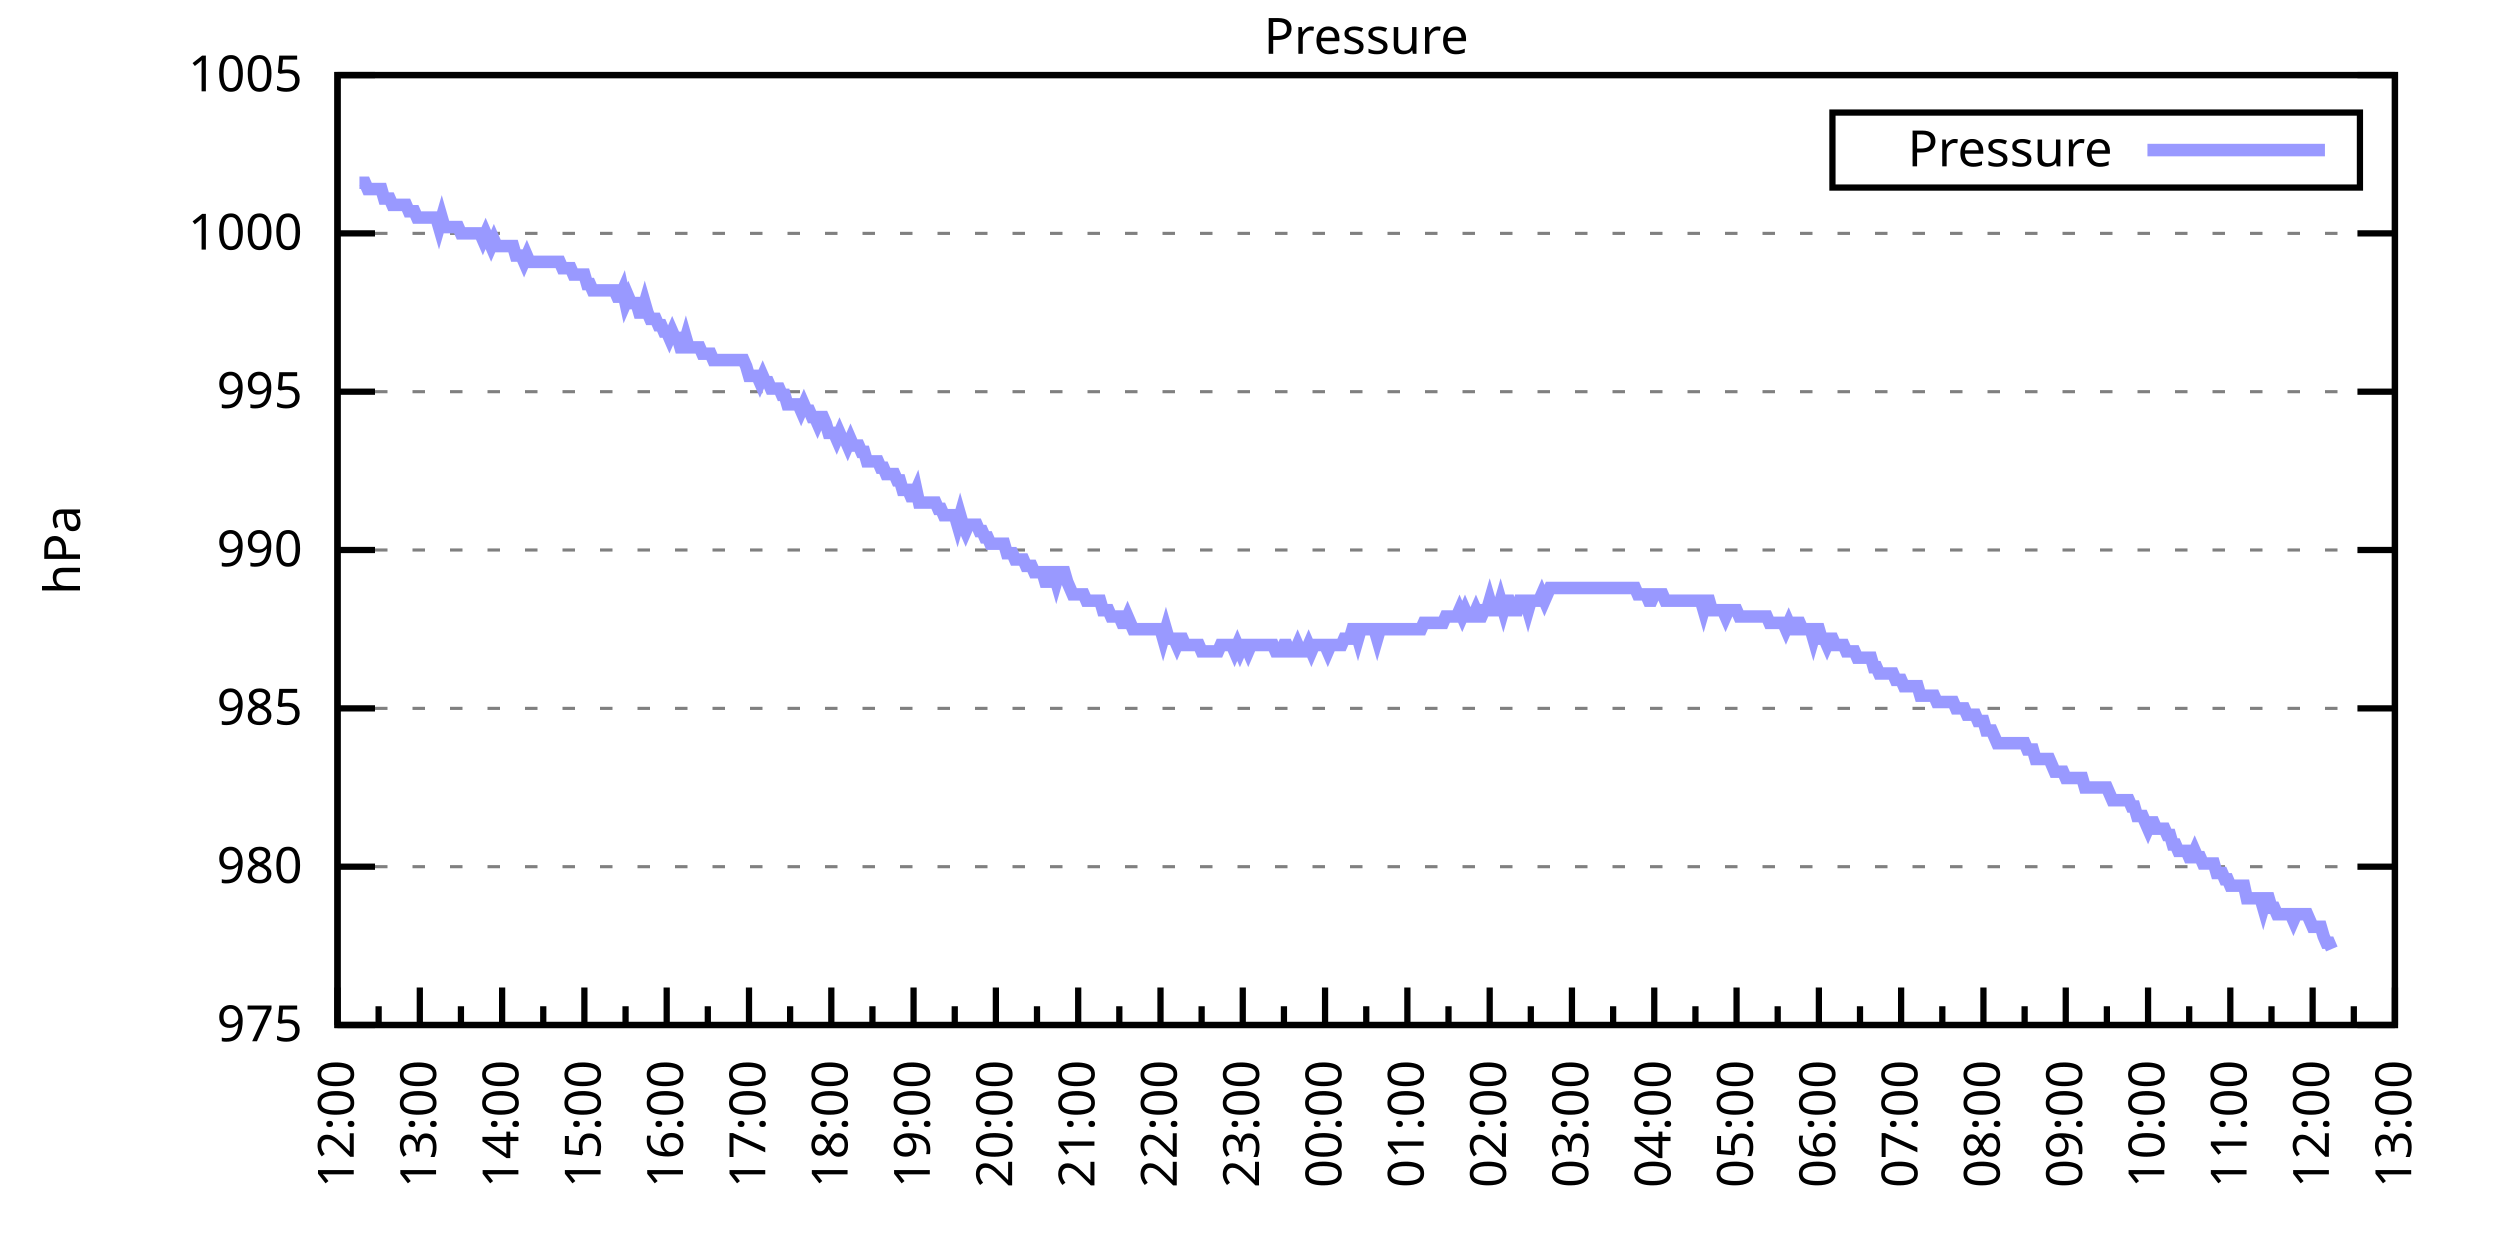
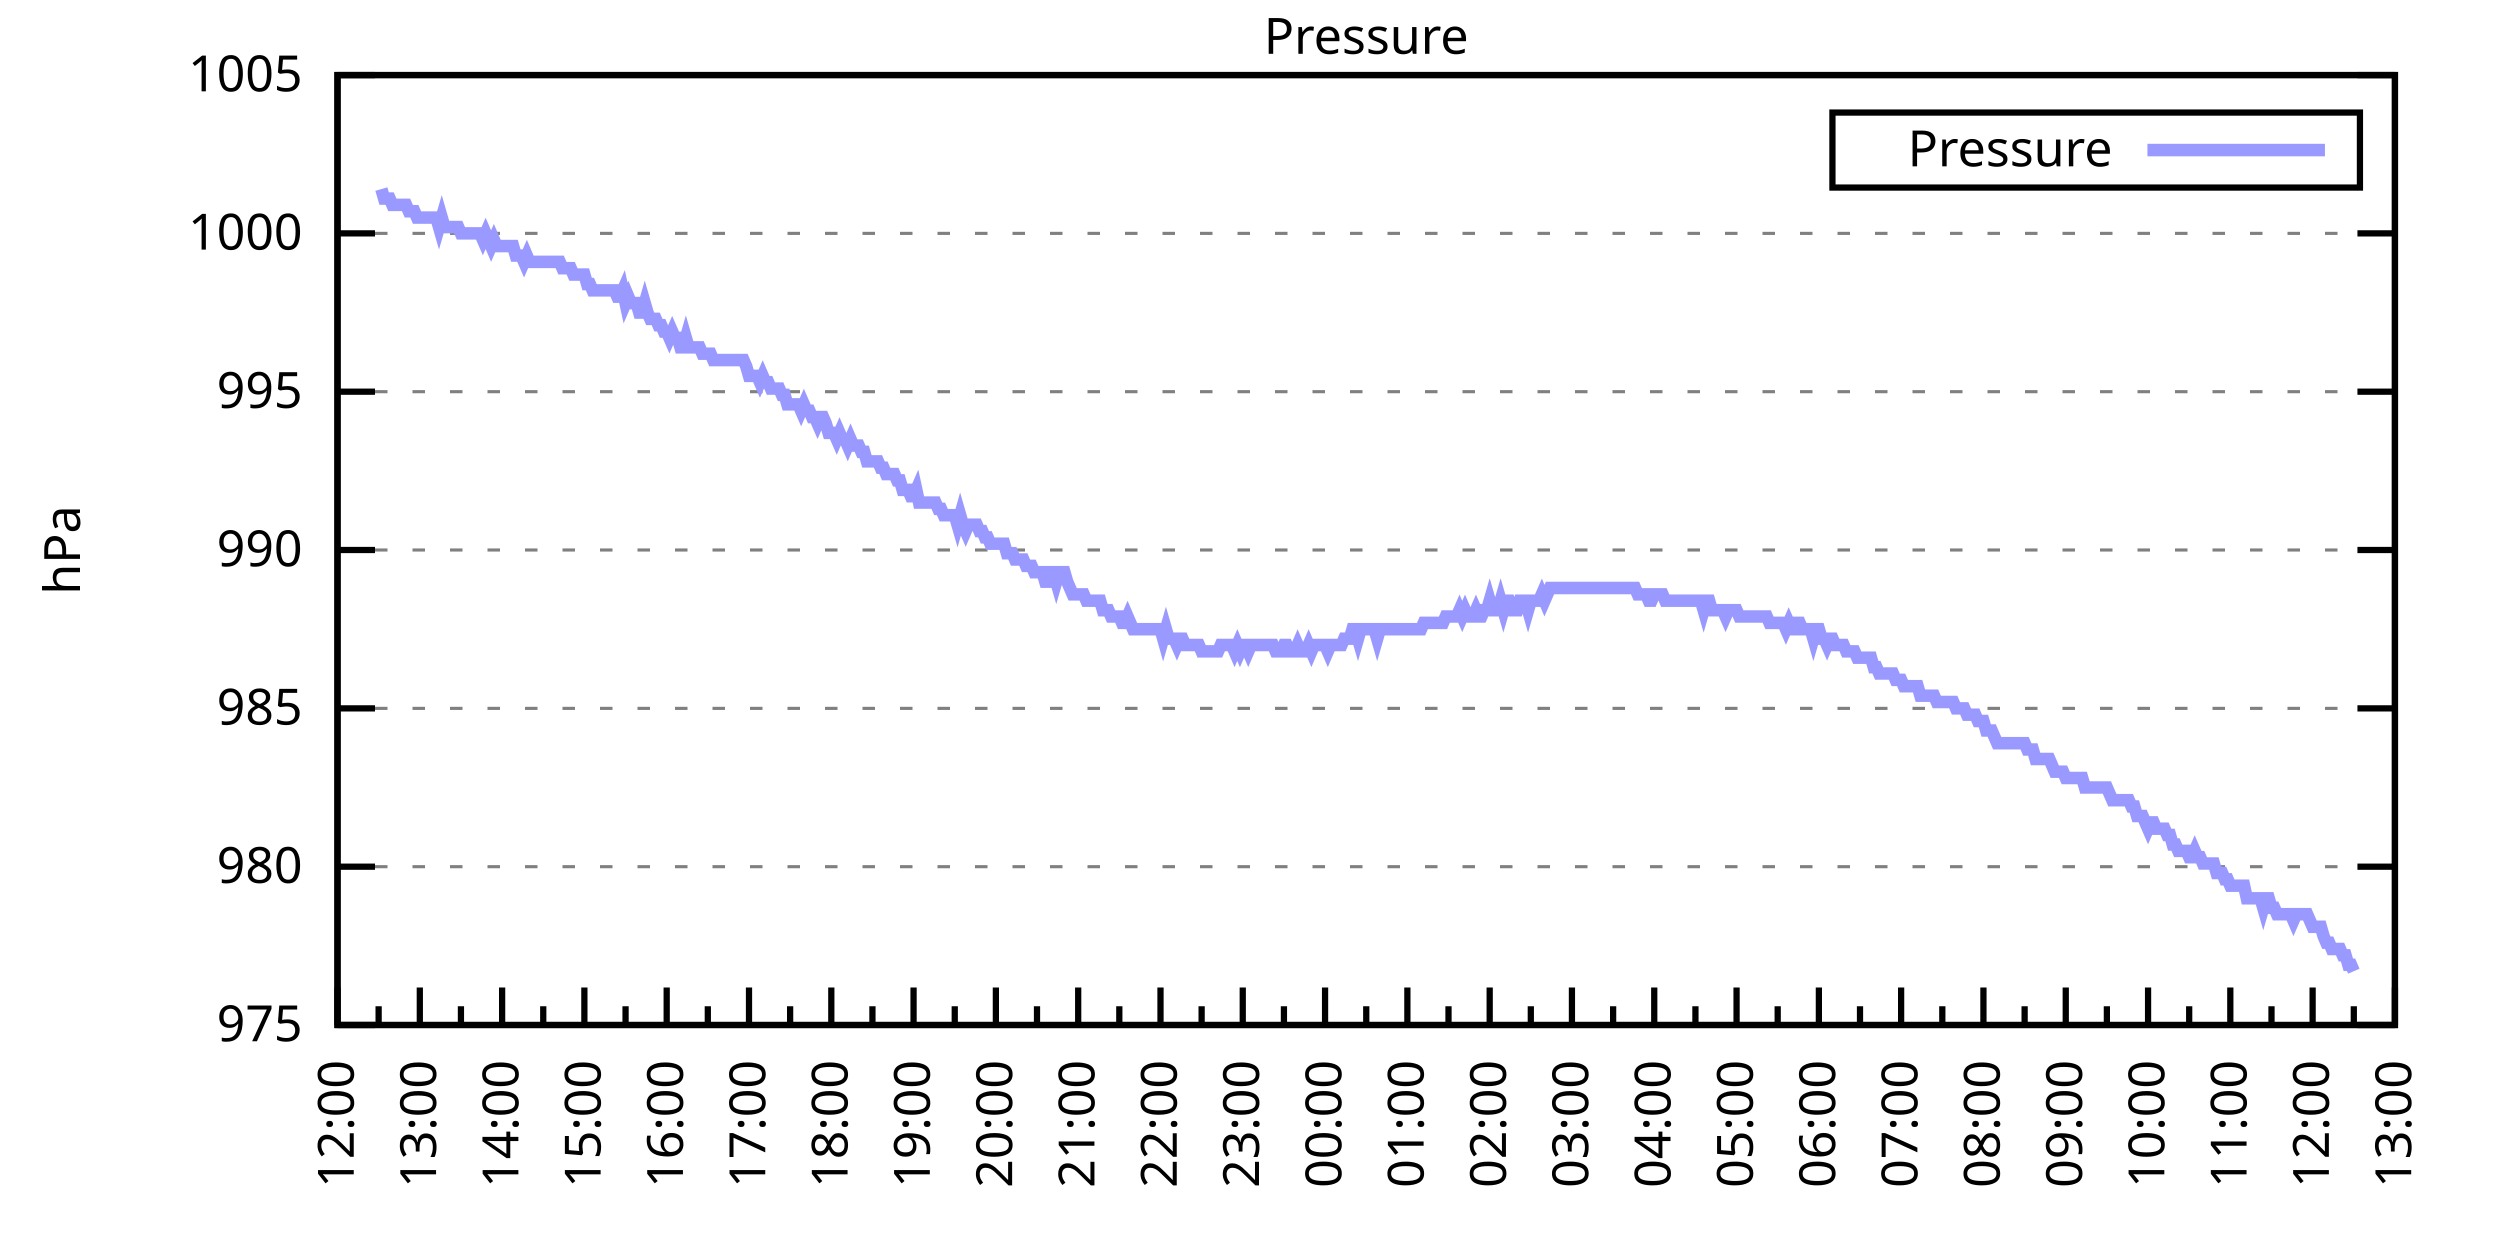
<svg xmlns="http://www.w3.org/2000/svg" xmlns:xlink="http://www.w3.org/1999/xlink" width="400" height="200" viewBox="0 0 400 200">
  <g id="gnuplot_canvas">
    <rect x="0" y="0" width="400" height="200" fill="none" />
    <defs>
      <circle id="gpDot" r="0.5" stroke-width="0.5" stroke="currentColor" />
      <path id="gpPt0" stroke-width="0.333" stroke="currentColor" d="M-1,0 h2 M0,-1 v2" />
      <path id="gpPt1" stroke-width="0.333" stroke="currentColor" d="M-1,-1 L1,1 M1,-1 L-1,1" />
      <path id="gpPt2" stroke-width="0.333" stroke="currentColor" d="M-1,0 L1,0 M0,-1 L0,1 M-1,-1 L1,1 M-1,1 L1,-1" />
      <rect id="gpPt3" stroke-width="0.333" stroke="currentColor" x="-1" y="-1" width="2" height="2" />
      <rect id="gpPt4" stroke-width="0.333" stroke="currentColor" fill="currentColor" x="-1" y="-1" width="2" height="2" />
      <circle id="gpPt5" stroke-width="0.333" stroke="currentColor" cx="0" cy="0" r="1" />
      <use xlink:href="#gpPt5" id="gpPt6" fill="currentColor" stroke="none" />
      <path id="gpPt7" stroke-width="0.333" stroke="currentColor" d="M0,-1.33 L-1.33,0.67 L1.33,0.67 z" />
      <use xlink:href="#gpPt7" id="gpPt8" fill="currentColor" stroke="none" />
      <use xlink:href="#gpPt7" id="gpPt9" stroke="currentColor" transform="rotate(180)" />
      <use xlink:href="#gpPt9" id="gpPt10" fill="currentColor" stroke="none" />
      <use xlink:href="#gpPt3" id="gpPt11" stroke="currentColor" transform="rotate(45)" />
      <use xlink:href="#gpPt11" id="gpPt12" fill="currentColor" stroke="none" />
      <path id="gpPt13" stroke-width="0.333" stroke="currentColor" d="M0,1.330 L1.265,0.411 L0.782,-1.067 L-0.782,-1.076 L-1.265,0.411 z" />
      <use xlink:href="#gpPt13" id="gpPt14" fill="currentColor" stroke="none" />
      <filter id="textbox" filterUnits="objectBoundingBox" x="0" y="0" height="1" width="1">
        <feFlood flood-color="white" flood-opacity="1" result="bgnd" />
        <feComposite in="SourceGraphic" in2="bgnd" operator="atop" />
      </filter>
      <filter id="greybox" filterUnits="objectBoundingBox" x="0" y="0" height="1" width="1">
        <feFlood flood-color="lightgrey" flood-opacity="1" result="grey" />
        <feComposite in="SourceGraphic" in2="grey" operator="atop" />
      </filter>
    </defs>
    <g fill="none" color="white" stroke="currentColor" stroke-width="1.00" stroke-linecap="butt" stroke-linejoin="miter">
</g>
    <g fill="none" color="black" stroke="currentColor" stroke-width="1.00" stroke-linecap="butt" stroke-linejoin="miter">
      <g stroke="none" shape-rendering="crispEdges">
        <polygon fill="rgb(255, 255, 255)" points="54.00,164.00 383.18,164.00 383.18,12.02 54.00,12.02 " />
      </g>
    </g>
    <g fill="none" color="black" stroke="currentColor" stroke-width="1.00" stroke-linecap="butt" stroke-linejoin="miter">
</g>
    <g fill="none" color="black" stroke="black" stroke-width="0.50" stroke-linecap="butt" stroke-linejoin="miter">
</g>
    <g fill="none" color="gray" stroke="currentColor" stroke-width="0.50" stroke-linecap="butt" stroke-linejoin="miter">
      <path stroke="gray" stroke-dasharray="2,4" class="gridline" d="M54.00,164.00 L383.19,164.00  " />
    </g>
    <g fill="none" color="gray" stroke="gray" stroke-width="1.00" stroke-linecap="butt" stroke-linejoin="miter">
</g>
    <g fill="none" color="black" stroke="currentColor" stroke-width="1.00" stroke-linecap="butt" stroke-linejoin="miter">
      <path stroke="black" d="M54.00,164.00 L60.00,164.00 M383.19,164.00 L377.19,164.00  " />
      <g transform="translate(48.40,166.60)" stroke="none" fill="black" font-family="Sans" font-size="8.00" text-anchor="end">
        <text>
          <tspan font-family="Sans"> 975</tspan>
        </text>
      </g>
    </g>
    <g fill="none" color="black" stroke="currentColor" stroke-width="1.00" stroke-linecap="butt" stroke-linejoin="miter">
</g>
    <g fill="none" color="black" stroke="black" stroke-width="0.50" stroke-linecap="butt" stroke-linejoin="miter">
</g>
    <g fill="none" color="gray" stroke="currentColor" stroke-width="0.50" stroke-linecap="butt" stroke-linejoin="miter">
      <path stroke="gray" stroke-dasharray="2,4" class="gridline" d="M54.00,138.67 L383.19,138.67  " />
    </g>
    <g fill="none" color="gray" stroke="gray" stroke-width="1.00" stroke-linecap="butt" stroke-linejoin="miter">
</g>
    <g fill="none" color="black" stroke="currentColor" stroke-width="1.00" stroke-linecap="butt" stroke-linejoin="miter">
      <path stroke="black" d="M54.00,138.67 L60.00,138.67 M383.19,138.67 L377.19,138.67  " />
      <g transform="translate(48.40,141.27)" stroke="none" fill="black" font-family="Sans" font-size="8.00" text-anchor="end">
        <text>
          <tspan font-family="Sans"> 980</tspan>
        </text>
      </g>
    </g>
    <g fill="none" color="black" stroke="currentColor" stroke-width="1.00" stroke-linecap="butt" stroke-linejoin="miter">
</g>
    <g fill="none" color="black" stroke="black" stroke-width="0.50" stroke-linecap="butt" stroke-linejoin="miter">
</g>
    <g fill="none" color="gray" stroke="currentColor" stroke-width="0.50" stroke-linecap="butt" stroke-linejoin="miter">
      <path stroke="gray" stroke-dasharray="2,4" class="gridline" d="M54.00,113.34 L383.19,113.34  " />
    </g>
    <g fill="none" color="gray" stroke="gray" stroke-width="1.00" stroke-linecap="butt" stroke-linejoin="miter">
</g>
    <g fill="none" color="black" stroke="currentColor" stroke-width="1.00" stroke-linecap="butt" stroke-linejoin="miter">
      <path stroke="black" d="M54.00,113.34 L60.00,113.34 M383.19,113.34 L377.19,113.34  " />
      <g transform="translate(48.40,115.94)" stroke="none" fill="black" font-family="Sans" font-size="8.00" text-anchor="end">
        <text>
          <tspan font-family="Sans"> 985</tspan>
        </text>
      </g>
    </g>
    <g fill="none" color="black" stroke="currentColor" stroke-width="1.00" stroke-linecap="butt" stroke-linejoin="miter">
</g>
    <g fill="none" color="black" stroke="black" stroke-width="0.50" stroke-linecap="butt" stroke-linejoin="miter">
</g>
    <g fill="none" color="gray" stroke="currentColor" stroke-width="0.50" stroke-linecap="butt" stroke-linejoin="miter">
      <path stroke="gray" stroke-dasharray="2,4" class="gridline" d="M54.00,88.00 L383.19,88.00  " />
    </g>
    <g fill="none" color="gray" stroke="gray" stroke-width="1.00" stroke-linecap="butt" stroke-linejoin="miter">
</g>
    <g fill="none" color="black" stroke="currentColor" stroke-width="1.00" stroke-linecap="butt" stroke-linejoin="miter">
      <path stroke="black" d="M54.00,88.00 L60.00,88.00 M383.19,88.00 L377.19,88.00  " />
      <g transform="translate(48.40,90.60)" stroke="none" fill="black" font-family="Sans" font-size="8.00" text-anchor="end">
        <text>
          <tspan font-family="Sans"> 990</tspan>
        </text>
      </g>
    </g>
    <g fill="none" color="black" stroke="currentColor" stroke-width="1.00" stroke-linecap="butt" stroke-linejoin="miter">
</g>
    <g fill="none" color="black" stroke="black" stroke-width="0.50" stroke-linecap="butt" stroke-linejoin="miter">
</g>
    <g fill="none" color="gray" stroke="currentColor" stroke-width="0.50" stroke-linecap="butt" stroke-linejoin="miter">
      <path stroke="gray" stroke-dasharray="2,4" class="gridline" d="M54.00,62.67 L383.19,62.67  " />
    </g>
    <g fill="none" color="gray" stroke="gray" stroke-width="1.00" stroke-linecap="butt" stroke-linejoin="miter">
</g>
    <g fill="none" color="black" stroke="currentColor" stroke-width="1.00" stroke-linecap="butt" stroke-linejoin="miter">
      <path stroke="black" d="M54.00,62.67 L60.00,62.67 M383.19,62.67 L377.19,62.67  " />
      <g transform="translate(48.40,65.27)" stroke="none" fill="black" font-family="Sans" font-size="8.00" text-anchor="end">
        <text>
          <tspan font-family="Sans"> 995</tspan>
        </text>
      </g>
    </g>
    <g fill="none" color="black" stroke="currentColor" stroke-width="1.00" stroke-linecap="butt" stroke-linejoin="miter">
</g>
    <g fill="none" color="black" stroke="black" stroke-width="0.50" stroke-linecap="butt" stroke-linejoin="miter">
</g>
    <g fill="none" color="gray" stroke="currentColor" stroke-width="0.50" stroke-linecap="butt" stroke-linejoin="miter">
      <path stroke="gray" stroke-dasharray="2,4" class="gridline" d="M54.00,37.34 L383.19,37.34  " />
    </g>
    <g fill="none" color="gray" stroke="gray" stroke-width="1.00" stroke-linecap="butt" stroke-linejoin="miter">
</g>
    <g fill="none" color="black" stroke="currentColor" stroke-width="1.00" stroke-linecap="butt" stroke-linejoin="miter">
      <path stroke="black" d="M54.00,37.34 L60.00,37.34 M383.19,37.34 L377.19,37.34  " />
      <g transform="translate(48.40,39.94)" stroke="none" fill="black" font-family="Sans" font-size="8.00" text-anchor="end">
        <text>
          <tspan font-family="Sans"> 1000</tspan>
        </text>
      </g>
    </g>
    <g fill="none" color="black" stroke="currentColor" stroke-width="1.00" stroke-linecap="butt" stroke-linejoin="miter">
</g>
    <g fill="none" color="black" stroke="black" stroke-width="0.50" stroke-linecap="butt" stroke-linejoin="miter">
</g>
    <g fill="none" color="gray" stroke="currentColor" stroke-width="0.50" stroke-linecap="butt" stroke-linejoin="miter">
      <path stroke="gray" stroke-dasharray="2,4" class="gridline" d="M54.00,12.01 L383.19,12.01  " />
    </g>
    <g fill="none" color="gray" stroke="gray" stroke-width="1.00" stroke-linecap="butt" stroke-linejoin="miter">
</g>
    <g fill="none" color="black" stroke="currentColor" stroke-width="1.00" stroke-linecap="butt" stroke-linejoin="miter">
      <path stroke="black" d="M54.00,12.01 L60.00,12.01 M383.19,12.01 L377.19,12.01  " />
      <g transform="translate(48.40,14.61)" stroke="none" fill="black" font-family="Sans" font-size="8.00" text-anchor="end">
        <text>
          <tspan font-family="Sans"> 1005</tspan>
        </text>
      </g>
    </g>
    <g fill="none" color="black" stroke="currentColor" stroke-width="1.00" stroke-linecap="butt" stroke-linejoin="miter">
      <path stroke="black" d="M54.00,164.00 L54.00,158.00  " />
      <g transform="translate(56.60,169.60) rotate(270)" stroke="none" fill="black" font-family="Sans" font-size="8.00" text-anchor="end">
        <text>
          <tspan font-family="Sans">12:00</tspan>
        </text>
      </g>
    </g>
    <g fill="none" color="black" stroke="currentColor" stroke-width="1.00" stroke-linecap="butt" stroke-linejoin="miter">
      <path stroke="black" d="M60.58,164.00 L60.58,161.00 M67.17,164.00 L67.17,158.00  " />
      <g transform="translate(69.77,169.60) rotate(270)" stroke="none" fill="black" font-family="Sans" font-size="8.00" text-anchor="end">
        <text>
          <tspan font-family="Sans">13:00</tspan>
        </text>
      </g>
    </g>
    <g fill="none" color="black" stroke="currentColor" stroke-width="1.00" stroke-linecap="butt" stroke-linejoin="miter">
      <path stroke="black" d="M73.75,164.00 L73.75,161.00 M80.34,164.00 L80.34,158.00  " />
      <g transform="translate(82.94,169.60) rotate(270)" stroke="none" fill="black" font-family="Sans" font-size="8.00" text-anchor="end">
        <text>
          <tspan font-family="Sans">14:00</tspan>
        </text>
      </g>
    </g>
    <g fill="none" color="black" stroke="currentColor" stroke-width="1.00" stroke-linecap="butt" stroke-linejoin="miter">
      <path stroke="black" d="M86.92,164.00 L86.92,161.00 M93.50,164.00 L93.50,158.00  " />
      <g transform="translate(96.10,169.60) rotate(270)" stroke="none" fill="black" font-family="Sans" font-size="8.00" text-anchor="end">
        <text>
          <tspan font-family="Sans">15:00</tspan>
        </text>
      </g>
    </g>
    <g fill="none" color="black" stroke="currentColor" stroke-width="1.00" stroke-linecap="butt" stroke-linejoin="miter">
      <path stroke="black" d="M100.09,164.00 L100.09,161.00 M106.67,164.00 L106.67,158.00  " />
      <g transform="translate(109.27,169.60) rotate(270)" stroke="none" fill="black" font-family="Sans" font-size="8.00" text-anchor="end">
        <text>
          <tspan font-family="Sans">16:00</tspan>
        </text>
      </g>
    </g>
    <g fill="none" color="black" stroke="currentColor" stroke-width="1.00" stroke-linecap="butt" stroke-linejoin="miter">
      <path stroke="black" d="M113.25,164.00 L113.25,161.00 M119.84,164.00 L119.84,158.00  " />
      <g transform="translate(122.44,169.60) rotate(270)" stroke="none" fill="black" font-family="Sans" font-size="8.00" text-anchor="end">
        <text>
          <tspan font-family="Sans">17:00</tspan>
        </text>
      </g>
    </g>
    <g fill="none" color="black" stroke="currentColor" stroke-width="1.00" stroke-linecap="butt" stroke-linejoin="miter">
      <path stroke="black" d="M126.42,164.00 L126.42,161.00 M133.01,164.00 L133.01,158.00  " />
      <g transform="translate(135.61,169.60) rotate(270)" stroke="none" fill="black" font-family="Sans" font-size="8.00" text-anchor="end">
        <text>
          <tspan font-family="Sans">18:00</tspan>
        </text>
      </g>
    </g>
    <g fill="none" color="black" stroke="currentColor" stroke-width="1.00" stroke-linecap="butt" stroke-linejoin="miter">
      <path stroke="black" d="M139.59,164.00 L139.59,161.00 M146.17,164.00 L146.17,158.00  " />
      <g transform="translate(148.77,169.60) rotate(270)" stroke="none" fill="black" font-family="Sans" font-size="8.00" text-anchor="end">
        <text>
          <tspan font-family="Sans">19:00</tspan>
        </text>
      </g>
    </g>
    <g fill="none" color="black" stroke="currentColor" stroke-width="1.00" stroke-linecap="butt" stroke-linejoin="miter">
      <path stroke="black" d="M152.76,164.00 L152.76,161.00 M159.34,164.00 L159.34,158.00  " />
      <g transform="translate(161.94,169.60) rotate(270)" stroke="none" fill="black" font-family="Sans" font-size="8.00" text-anchor="end">
        <text>
          <tspan font-family="Sans">20:00</tspan>
        </text>
      </g>
    </g>
    <g fill="none" color="black" stroke="currentColor" stroke-width="1.00" stroke-linecap="butt" stroke-linejoin="miter">
      <path stroke="black" d="M165.92,164.00 L165.92,161.00 M172.51,164.00 L172.51,158.00  " />
      <g transform="translate(175.11,169.60) rotate(270)" stroke="none" fill="black" font-family="Sans" font-size="8.00" text-anchor="end">
        <text>
          <tspan font-family="Sans">21:00</tspan>
        </text>
      </g>
    </g>
    <g fill="none" color="black" stroke="currentColor" stroke-width="1.00" stroke-linecap="butt" stroke-linejoin="miter">
      <path stroke="black" d="M179.09,164.00 L179.09,161.00 M185.68,164.00 L185.68,158.00  " />
      <g transform="translate(188.28,169.60) rotate(270)" stroke="none" fill="black" font-family="Sans" font-size="8.00" text-anchor="end">
        <text>
          <tspan font-family="Sans">22:00</tspan>
        </text>
      </g>
    </g>
    <g fill="none" color="black" stroke="currentColor" stroke-width="1.00" stroke-linecap="butt" stroke-linejoin="miter">
      <path stroke="black" d="M192.26,164.00 L192.26,161.00 M198.84,164.00 L198.84,158.00  " />
      <g transform="translate(201.44,169.60) rotate(270)" stroke="none" fill="black" font-family="Sans" font-size="8.00" text-anchor="end">
        <text>
          <tspan font-family="Sans">23:00</tspan>
        </text>
      </g>
    </g>
    <g fill="none" color="black" stroke="currentColor" stroke-width="1.00" stroke-linecap="butt" stroke-linejoin="miter">
      <path stroke="black" d="M205.43,164.00 L205.43,161.00 M212.01,164.00 L212.01,158.00  " />
      <g transform="translate(214.61,169.60) rotate(270)" stroke="none" fill="black" font-family="Sans" font-size="8.00" text-anchor="end">
        <text>
          <tspan font-family="Sans">00:00</tspan>
        </text>
      </g>
    </g>
    <g fill="none" color="black" stroke="currentColor" stroke-width="1.00" stroke-linecap="butt" stroke-linejoin="miter">
      <path stroke="black" d="M218.60,164.00 L218.60,161.00 M225.18,164.00 L225.18,158.00  " />
      <g transform="translate(227.78,169.60) rotate(270)" stroke="none" fill="black" font-family="Sans" font-size="8.00" text-anchor="end">
        <text>
          <tspan font-family="Sans">01:00</tspan>
        </text>
      </g>
    </g>
    <g fill="none" color="black" stroke="currentColor" stroke-width="1.00" stroke-linecap="butt" stroke-linejoin="miter">
      <path stroke="black" d="M231.76,164.00 L231.76,161.00 M238.35,164.00 L238.35,158.00  " />
      <g transform="translate(240.95,169.60) rotate(270)" stroke="none" fill="black" font-family="Sans" font-size="8.00" text-anchor="end">
        <text>
          <tspan font-family="Sans">02:00</tspan>
        </text>
      </g>
    </g>
    <g fill="none" color="black" stroke="currentColor" stroke-width="1.00" stroke-linecap="butt" stroke-linejoin="miter">
      <path stroke="black" d="M244.93,164.00 L244.93,161.00 M251.51,164.00 L251.51,158.00  " />
      <g transform="translate(254.11,169.60) rotate(270)" stroke="none" fill="black" font-family="Sans" font-size="8.00" text-anchor="end">
        <text>
          <tspan font-family="Sans">03:00</tspan>
        </text>
      </g>
    </g>
    <g fill="none" color="black" stroke="currentColor" stroke-width="1.00" stroke-linecap="butt" stroke-linejoin="miter">
      <path stroke="black" d="M258.10,164.00 L258.10,161.00 M264.68,164.00 L264.68,158.00  " />
      <g transform="translate(267.28,169.60) rotate(270)" stroke="none" fill="black" font-family="Sans" font-size="8.00" text-anchor="end">
        <text>
          <tspan font-family="Sans">04:00</tspan>
        </text>
      </g>
    </g>
    <g fill="none" color="black" stroke="currentColor" stroke-width="1.00" stroke-linecap="butt" stroke-linejoin="miter">
      <path stroke="black" d="M271.27,164.00 L271.27,161.00 M277.85,164.00 L277.85,158.00  " />
      <g transform="translate(280.45,169.60) rotate(270)" stroke="none" fill="black" font-family="Sans" font-size="8.00" text-anchor="end">
        <text>
          <tspan font-family="Sans">05:00</tspan>
        </text>
      </g>
    </g>
    <g fill="none" color="black" stroke="currentColor" stroke-width="1.00" stroke-linecap="butt" stroke-linejoin="miter">
      <path stroke="black" d="M284.43,164.00 L284.43,161.00 M291.02,164.00 L291.02,158.00  " />
      <g transform="translate(293.62,169.60) rotate(270)" stroke="none" fill="black" font-family="Sans" font-size="8.00" text-anchor="end">
        <text>
          <tspan font-family="Sans">06:00</tspan>
        </text>
      </g>
    </g>
    <g fill="none" color="black" stroke="currentColor" stroke-width="1.00" stroke-linecap="butt" stroke-linejoin="miter">
      <path stroke="black" d="M297.60,164.00 L297.60,161.00 M304.18,164.00 L304.18,158.00  " />
      <g transform="translate(306.78,169.60) rotate(270)" stroke="none" fill="black" font-family="Sans" font-size="8.00" text-anchor="end">
        <text>
          <tspan font-family="Sans">07:00</tspan>
        </text>
      </g>
    </g>
    <g fill="none" color="black" stroke="currentColor" stroke-width="1.00" stroke-linecap="butt" stroke-linejoin="miter">
      <path stroke="black" d="M310.77,164.00 L310.77,161.00 M317.35,164.00 L317.35,158.00  " />
      <g transform="translate(319.95,169.60) rotate(270)" stroke="none" fill="black" font-family="Sans" font-size="8.00" text-anchor="end">
        <text>
          <tspan font-family="Sans">08:00</tspan>
        </text>
      </g>
    </g>
    <g fill="none" color="black" stroke="currentColor" stroke-width="1.00" stroke-linecap="butt" stroke-linejoin="miter">
      <path stroke="black" d="M323.94,164.00 L323.94,161.00 M330.52,164.00 L330.52,158.00  " />
      <g transform="translate(333.12,169.60) rotate(270)" stroke="none" fill="black" font-family="Sans" font-size="8.00" text-anchor="end">
        <text>
          <tspan font-family="Sans">09:00</tspan>
        </text>
      </g>
    </g>
    <g fill="none" color="black" stroke="currentColor" stroke-width="1.00" stroke-linecap="butt" stroke-linejoin="miter">
      <path stroke="black" d="M337.10,164.00 L337.10,161.00 M343.69,164.00 L343.69,158.00  " />
      <g transform="translate(346.29,169.60) rotate(270)" stroke="none" fill="black" font-family="Sans" font-size="8.00" text-anchor="end">
        <text>
          <tspan font-family="Sans">10:00</tspan>
        </text>
      </g>
    </g>
    <g fill="none" color="black" stroke="currentColor" stroke-width="1.00" stroke-linecap="butt" stroke-linejoin="miter">
      <path stroke="black" d="M350.27,164.00 L350.27,161.00 M356.85,164.00 L356.85,158.00  " />
      <g transform="translate(359.45,169.60) rotate(270)" stroke="none" fill="black" font-family="Sans" font-size="8.00" text-anchor="end">
        <text>
          <tspan font-family="Sans">11:00</tspan>
        </text>
      </g>
    </g>
    <g fill="none" color="black" stroke="currentColor" stroke-width="1.00" stroke-linecap="butt" stroke-linejoin="miter">
      <path stroke="black" d="M363.44,164.00 L363.44,161.00 M370.02,164.00 L370.02,158.00  " />
      <g transform="translate(372.62,169.60) rotate(270)" stroke="none" fill="black" font-family="Sans" font-size="8.00" text-anchor="end">
        <text>
          <tspan font-family="Sans">12:00</tspan>
        </text>
      </g>
    </g>
    <g fill="none" color="black" stroke="currentColor" stroke-width="1.00" stroke-linecap="butt" stroke-linejoin="miter">
      <path stroke="black" d="M376.61,164.00 L376.61,161.00 M383.19,164.00 L383.19,158.00  " />
      <g transform="translate(385.79,169.60) rotate(270)" stroke="none" fill="black" font-family="Sans" font-size="8.00" text-anchor="end">
        <text>
          <tspan font-family="Sans">13:00</tspan>
        </text>
      </g>
    </g>
    <g fill="none" color="black" stroke="currentColor" stroke-width="1.00" stroke-linecap="butt" stroke-linejoin="miter">
</g>
    <g fill="none" color="black" stroke="currentColor" stroke-width="1.00" stroke-linecap="butt" stroke-linejoin="miter">
      <path stroke="black" d="M54.00,12.01 L54.00,164.00 L383.19,164.00 L383.19,12.01 L54.00,12.01 Z  " />
    </g>
    <g fill="none" color="black" stroke="currentColor" stroke-width="1.00" stroke-linecap="butt" stroke-linejoin="miter">
      <g transform="translate(12.80,88.01) rotate(270)" stroke="none" fill="black" font-family="Sans" font-size="8.00" text-anchor="middle">
        <text>
          <tspan font-family="Sans">hPa</tspan>
        </text>
      </g>
    </g>
    <g fill="none" color="black" stroke="currentColor" stroke-width="1.00" stroke-linecap="butt" stroke-linejoin="miter">
</g>
    <g fill="none" color="black" stroke="currentColor" stroke-width="1.00" stroke-linecap="butt" stroke-linejoin="miter">
      <path stroke="black" d="M293.19,30.01 L293.19,18.01 L377.59,18.01 L377.59,30.01 L293.19,30.01 Z  " />
    </g>
    <g id="Pressure_plot_1">
      <g fill="none" color="white" stroke="black" stroke-width="2.00" stroke-linecap="butt" stroke-linejoin="miter">
</g>
      <g fill="none" color="black" stroke="currentColor" stroke-width="2.00" stroke-linecap="butt" stroke-linejoin="miter">
        <g transform="translate(337.99,26.61)" stroke="none" fill="black" font-family="Sans" font-size="8.00" text-anchor="end">
          <text>
            <tspan font-family="Sans">Pressure</tspan>
          </text>
        </g>
      </g>
      <g fill="none" color="black" stroke="currentColor" stroke-width="2.00" stroke-linecap="butt" stroke-linejoin="miter">
-         <path stroke="rgb(153, 153, 255)" d="M343.59,24.01 L371.99,24.01 M57.51,29.24 L57.95,29.24 L58.39,29.24 L58.83,30.25 L59.27,30.25 L59.71,30.25   L60.14,30.25 L60.58,30.25 L61.02,30.25 L61.46,31.77 L61.90,31.77 L62.34,31.77 L62.78,32.78 L63.22,32.78   L63.66,32.78 L64.10,32.78 L64.53,32.78 L64.97,32.78 L65.41,33.80 L65.85,33.80 L66.29,33.80 L66.73,34.81   L67.17,34.81 L67.61,34.81 L68.05,34.81 L68.48,34.81 L68.92,34.81 L69.36,34.81 L69.80,34.81 L70.24,36.33   L70.68,34.81 L71.12,36.33 L71.56,36.33 L72.00,36.33 L72.43,36.33 L72.87,36.33 L73.31,36.33 L73.75,37.34   L74.19,37.34 L74.63,37.34 L75.07,37.34 L75.51,37.34 L75.95,37.34 L76.38,37.34 L76.82,37.34 L77.26,38.35   L77.70,37.34 L78.14,38.35 L78.58,39.37 L79.02,38.35 L79.46,39.37 L79.90,39.37 L80.34,39.37 L80.77,39.37   L81.21,39.37 L81.65,39.37 L82.09,39.37 L82.53,40.89 L82.97,40.89 L83.41,40.89 L83.85,41.90 L84.29,40.89   L84.72,41.90 L85.16,41.90 L85.60,41.90 L86.04,41.90 L86.48,41.90 L86.92,41.90 L87.36,41.90 L87.80,41.90   L88.24,41.90 L88.67,41.90 L89.11,41.90 L89.55,41.90 L89.99,42.91 L90.43,42.91 L90.87,42.91 L91.31,42.91   L91.75,43.93 L92.19,43.93 L92.62,43.93 L93.06,43.93 L93.50,43.93 L93.94,45.45 L94.38,45.45 L94.82,46.46   L95.26,46.46 L95.70,46.46 L96.14,46.46 L96.58,46.46 L97.01,46.46 L97.45,46.46 L97.89,46.46 L98.33,46.46   L98.77,47.47 L99.21,47.47 L99.65,46.46 L100.09,48.49 L100.53,47.47 L100.96,48.49 L101.40,48.49 L101.84,48.49   L102.28,50.01 L102.72,50.01 L103.16,48.49 L103.60,50.01 L104.04,51.02 L104.48,51.02 L104.91,51.02 L105.35,52.03   L105.79,52.03 L106.23,53.05 L106.67,53.05 L107.11,54.06 L107.55,53.05 L107.99,54.06 L108.43,54.06 L108.87,55.58   L109.30,55.58 L109.74,54.06 L110.18,55.58 L110.62,55.58 L111.06,55.58 L111.50,55.58 L111.94,55.58 L112.38,56.59   L112.82,56.59 L113.25,56.59 L113.69,56.59 L114.13,57.61 L114.57,57.61 L115.01,57.61 L115.45,57.61 L115.89,57.61   L116.33,57.61 L116.77,57.61 L117.20,57.61 L117.64,57.61 L118.08,57.61 L118.52,57.61 L118.96,57.61 L119.40,58.62   L119.84,60.14 L120.28,60.14 L120.72,60.14 L121.15,60.14 L121.59,61.15 L122.03,60.14 L122.47,61.15 L122.91,61.15   L123.35,62.17 L123.79,62.17 L124.23,62.17 L124.67,62.17 L125.11,63.18 L125.54,63.18 L125.98,64.70 L126.42,64.70   L126.86,64.70 L127.30,64.70 L127.74,64.70 L128.18,65.71 L128.62,64.70 L129.06,65.71 L129.49,65.71 L129.93,66.73   L130.37,66.73 L130.81,67.74 L131.25,66.73 L131.69,66.73 L132.13,67.74 L132.57,69.26 L133.01,69.26 L133.44,69.26   L133.88,70.27 L134.32,69.26 L134.76,70.27 L135.20,70.27 L135.64,71.29 L136.08,70.27 L136.52,71.29 L136.96,71.29   L137.39,71.29 L137.83,72.30 L138.27,72.30 L138.71,73.82 L139.15,73.82 L139.59,73.82 L140.03,73.82 L140.47,73.82   L140.91,74.83 L141.35,74.83 L141.78,75.85 L142.22,75.85 L142.66,75.85 L143.10,75.85 L143.54,76.86 L143.98,76.86   L144.42,78.38 L144.86,78.38 L145.30,78.38 L145.73,79.39 L146.17,79.39 L146.61,78.38 L147.05,80.41 L147.49,80.41   L147.93,80.41 L148.37,80.41 L148.81,80.41 L149.25,80.41 L149.68,80.41 L150.12,81.42 L150.56,81.42 L151.00,82.43   L151.44,82.43 L151.88,82.43 L152.32,82.43 L152.76,82.43 L153.20,83.95 L153.63,82.43 L154.07,83.95 L154.51,84.97   L154.95,83.95 L155.39,83.95 L155.83,83.95 L156.27,83.95 L156.71,84.97 L157.15,84.97 L157.59,85.98 L158.02,85.98   L158.46,86.99 L158.90,86.99 L159.34,86.99 L159.78,86.99 L160.22,86.99 L160.66,86.99 L161.10,88.51 L161.54,88.51   L161.97,88.51 L162.41,89.52 L162.85,89.52 L163.29,89.52 L163.73,89.52 L164.17,90.54 L164.61,90.54 L165.05,90.54   L165.49,91.55 L165.92,91.55 L166.36,91.55 L166.80,91.55 L167.24,93.07 L167.68,93.07 L168.12,91.55 L168.56,91.55   L169.00,93.07 L169.44,91.55 L169.87,91.55 L170.31,91.55 L170.75,93.07 L171.19,94.08 L171.63,95.10 L172.07,95.10   L172.51,95.10 L172.95,95.10 L173.39,95.10 L173.83,96.11 L174.26,96.11 L174.70,96.11 L175.14,96.11 L175.58,96.11   L176.02,96.11 L176.46,97.63 L176.90,97.63 L177.34,97.63 L177.78,98.64 L178.21,98.64 L178.65,98.64 L179.09,98.64   L179.53,99.66 L179.97,99.66 L180.41,98.64 L180.85,99.66 L181.29,100.67 L181.73,100.67 L182.16,100.67 L182.60,100.67   L183.04,100.67 L183.48,100.67 L183.92,100.67 L184.36,100.67 L184.80,100.67 L185.24,100.67 L185.68,100.67 L186.11,102.19   L186.55,100.67 L186.99,102.19 L187.43,102.19 L187.87,102.19 L188.31,103.20 L188.75,102.19 L189.19,102.19 L189.63,103.20   L190.07,103.20 L190.50,103.20 L190.94,103.20 L191.38,103.20 L191.82,103.20 L192.26,104.22 L192.70,104.22 L193.14,104.22   L193.58,104.22 L194.02,104.22 L194.45,104.22 L194.89,104.22 L195.33,103.20 L195.77,103.20 L196.21,103.20 L196.65,103.20   L197.09,103.20 L197.53,104.22 L197.97,103.20 L198.40,104.22 L198.84,103.20 L199.28,103.20 L199.72,104.22 L200.16,103.20   L200.60,103.20 L201.04,103.20 L201.48,103.20 L201.92,103.20 L202.35,103.20 L202.79,103.20 L203.23,103.20 L203.67,103.20   L204.11,104.22 L204.55,104.22 L204.99,104.22 L205.43,103.20 L205.87,103.20 L206.31,104.22 L206.74,104.22 L207.18,104.22   L207.62,103.20 L208.06,104.22 L208.50,104.22 L208.94,104.22 L209.38,103.20 L209.82,104.22 L210.26,103.20 L210.69,103.20   L211.13,103.20 L211.57,103.20 L212.01,103.20 L212.45,104.22 L212.89,103.20 L213.33,103.20 L213.77,103.20 L214.21,103.20   L214.64,103.20 L215.08,102.19 L215.52,102.19 L215.96,102.19 L216.40,100.67 L216.84,100.67 L217.28,102.19 L217.72,100.67   L218.16,100.67 L218.60,100.67 L219.03,100.67 L219.47,100.67 L219.91,100.67 L220.35,102.19 L220.79,100.67 L221.23,100.67   L221.67,100.67 L222.11,100.67 L222.55,100.67 L222.98,100.67 L223.42,100.67 L223.86,100.67 L224.30,100.67 L224.74,100.67   L225.18,100.67 L225.62,100.67 L226.06,100.67 L226.50,100.67 L226.93,100.67 L227.37,100.67 L227.81,99.66 L228.25,99.66   L228.69,99.66 L229.13,99.66 L229.57,99.66 L230.01,99.66 L230.45,99.66 L230.88,99.66 L231.32,98.64 L231.76,98.64   L232.20,98.64 L232.64,98.64 L233.08,98.64 L233.52,97.63 L233.96,98.64 L234.40,97.63 L234.84,98.64 L235.27,98.64   L235.71,98.64 L236.15,97.63 L236.59,98.64 L237.03,98.64 L237.47,97.63 L237.91,97.63 L238.35,96.11 L238.79,97.63   L239.22,97.63 L239.66,97.63 L240.10,96.11 L240.54,97.63 L240.98,96.11 L241.42,96.11 L241.86,97.63 L242.30,97.63   L242.74,97.63 L243.17,96.11 L243.61,96.11 L244.05,96.11 L244.49,97.63 L244.93,96.11 L245.37,96.11 L245.81,96.11   L246.25,96.11 L246.69,95.10 L247.12,96.11 L247.56,95.10 L248.00,94.08 L248.44,94.08 L248.88,94.08 L249.32,94.08   L249.76,94.08 L250.20,94.08 L250.64,94.08 L251.08,94.08 L251.51,94.08 L251.95,94.08 L252.39,94.08 L252.83,94.08   L253.27,94.08 L253.71,94.08 L254.15,94.08 L254.59,94.08 L255.03,94.08 L255.46,94.08 L255.90,94.08 L256.34,94.08   L256.78,94.08 L257.22,94.08 L257.66,94.08 L258.10,94.08 L258.54,94.08 L258.98,94.08 L259.41,94.08 L259.85,94.08   L260.29,94.08 L260.73,94.08 L261.17,94.08 L261.61,94.08 L262.05,95.10 L262.49,95.10 L262.93,95.10 L263.36,95.10   L263.80,96.11 L264.24,96.11 L264.68,95.10 L265.12,95.10 L265.56,95.10 L266.00,95.10 L266.44,96.11 L266.88,96.11   L267.32,96.11 L267.75,96.11 L268.19,96.11 L268.63,96.11 L269.07,96.11 L269.51,96.11 L269.95,96.11 L270.39,96.11   L270.83,96.11 L271.27,96.11 L271.70,96.11 L272.14,96.11 L272.58,97.63 L273.02,96.11 L273.46,96.11 L273.90,97.63   L274.34,97.63 L274.78,97.63 L275.22,97.63 L275.65,97.63 L276.09,98.64 L276.53,97.63 L276.97,97.63 L277.41,97.63   L277.85,97.63 L278.29,98.64 L278.73,98.64 L279.17,98.64 L279.60,98.64 L280.04,98.64 L280.48,98.64 L280.92,98.64   L281.36,98.64 L281.80,98.64 L282.24,98.64 L282.68,98.64 L283.12,99.66 L283.56,99.66 L283.99,99.66 L284.43,99.66   L284.87,99.66 L285.31,99.66 L285.75,100.67 L286.19,99.66 L286.63,100.67 L287.07,100.67 L287.51,99.66 L287.94,99.66   L288.38,100.67 L288.82,100.67 L289.26,100.67 L289.70,100.67 L290.14,102.19 L290.58,100.67 L291.02,100.67 L291.46,102.19   L291.89,102.19 L292.33,103.20 L292.77,102.19 L293.21,102.19 L293.65,103.20 L294.09,103.20 L294.53,103.20 L294.97,103.20   L295.41,104.22 L295.84,104.22 L296.28,104.22 L296.72,104.22 L297.16,105.23 L297.60,105.23 L298.04,105.23 L298.48,105.23   L298.92,105.23 L299.36,105.23 L299.80,106.75 L300.23,106.75 L300.67,107.76 L301.11,107.76 L301.55,107.76 L301.99,107.76   L302.43,107.76 L302.87,107.76 L303.31,108.78 L303.75,108.78 L304.18,108.78 L304.62,109.79 L305.06,109.79 L305.50,109.79   L305.94,109.79 L306.38,109.79 L306.82,109.79 L307.26,111.31 L307.70,111.31 L308.13,111.31 L308.57,111.31 L309.01,111.31   L309.45,111.31 L309.89,112.32 L310.33,112.32 L310.77,112.32 L311.21,112.32 L311.65,112.32 L312.08,112.32 L312.52,112.32   L312.96,113.34 L313.40,113.34 L313.84,113.34 L314.28,113.34 L314.72,114.35 L315.16,114.35 L315.60,114.35 L316.04,114.35   L316.47,115.36 L316.91,115.36 L317.35,115.36 L317.79,116.88 L318.23,116.88 L318.67,116.88 L319.11,117.90 L319.55,118.91   L319.99,118.91 L320.42,118.91 L320.86,118.91 L321.30,118.91 L321.74,118.91 L322.18,118.91 L322.62,118.91 L323.06,118.91   L323.50,118.91 L323.94,118.91 L324.37,119.92 L324.81,119.92 L325.25,119.92 L325.69,121.44 L326.13,121.44 L326.57,121.44   L327.01,121.44 L327.45,121.44 L327.89,121.44 L328.33,122.46 L328.76,123.47 L329.20,123.47 L329.64,123.47 L330.08,123.47   L330.52,124.48 L330.96,124.48 L331.40,124.48 L331.84,124.48 L332.28,124.48 L332.71,124.48 L333.15,124.48 L333.59,126.00   L334.03,126.00 L334.47,126.00 L334.91,126.00 L335.35,126.00 L335.79,126.00 L336.23,126.00 L336.66,126.00 L337.10,126.00   L337.54,127.02 L337.98,128.03 L338.42,128.03 L338.86,128.03 L339.30,128.03 L339.74,128.03 L340.18,128.03 L340.61,128.03   L341.05,129.04 L341.49,129.04 L341.93,130.56 L342.37,130.56 L342.81,130.56 L343.25,131.58 L343.69,132.59 L344.13,131.58   L344.57,131.58 L345.00,132.59 L345.44,132.59 L345.88,132.59 L346.32,132.59 L346.76,133.60 L347.20,133.60 L347.64,135.12   L348.08,135.12 L348.52,136.14 L348.95,136.14 L349.39,136.14 L349.83,136.14 L350.27,137.15 L350.71,137.15 L351.15,136.14   L351.59,137.15 L352.03,137.15 L352.47,138.16 L352.90,138.16 L353.34,138.16 L353.78,138.16 L354.22,138.16 L354.66,139.68   L355.10,139.68 L355.54,139.68 L355.98,140.69 L356.42,140.69 L356.85,141.71 L357.29,141.71 L357.73,141.71 L358.17,141.71   L358.61,141.71 L359.05,141.71 L359.49,143.73 L359.93,143.73 L360.37,143.73 L360.81,143.73 L361.24,143.73 L361.68,143.73   L362.12,145.25 L362.56,143.73 L363.00,143.73 L363.44,145.25 L363.88,145.25 L364.32,146.27 L364.76,146.27 L365.19,146.27   L365.63,146.27 L366.07,146.27 L366.51,146.27 L366.95,147.28 L367.39,146.27 L367.83,146.27 L368.27,146.27 L368.71,146.27   L369.14,146.27 L369.58,147.28 L370.02,148.29 L370.46,148.29 L370.90,148.29 L371.34,148.29 L371.78,149.81 L372.22,150.83   L372.66,150.83 L373.09,151.84  " />
+         <path stroke="rgb(153, 153, 255)" d="M343.59,24.01 L371.99,24.01 M61.02,30.25 L61.46,31.77 L61.90,31.77 L62.34,31.77 L62.78,32.78 L63.22,32.78   L63.66,32.78 L64.10,32.78 L64.53,32.78 L64.97,32.78 L65.41,33.80 L65.85,33.80 L66.29,33.80 L66.73,34.81   L67.17,34.81 L67.61,34.81 L68.05,34.81 L68.48,34.81 L68.92,34.81 L69.36,34.81 L69.80,34.81 L70.24,36.33   L70.68,34.81 L71.12,36.33 L71.56,36.33 L72.00,36.33 L72.43,36.33 L72.87,36.33 L73.31,36.33 L73.75,37.34   L74.19,37.34 L74.63,37.34 L75.07,37.34 L75.51,37.34 L75.95,37.34 L76.38,37.34 L76.82,37.34 L77.26,38.35   L77.70,37.34 L78.14,38.35 L78.58,39.37 L79.02,38.35 L79.46,39.37 L79.90,39.37 L80.34,39.37 L80.77,39.37   L81.21,39.37 L81.65,39.37 L82.09,39.37 L82.53,40.89 L82.97,40.89 L83.41,40.89 L83.85,41.90 L84.29,40.89   L84.72,41.90 L85.16,41.90 L85.60,41.90 L86.04,41.90 L86.48,41.90 L86.92,41.90 L87.36,41.90 L87.80,41.90   L88.24,41.90 L88.67,41.90 L89.11,41.90 L89.55,41.90 L89.99,42.91 L90.43,42.91 L90.87,42.91 L91.31,42.91   L91.75,43.93 L92.19,43.93 L92.62,43.93 L93.06,43.93 L93.50,43.93 L93.94,45.45 L94.38,45.45 L94.82,46.46   L95.26,46.46 L95.70,46.46 L96.14,46.46 L96.58,46.46 L97.01,46.46 L97.45,46.46 L97.89,46.46 L98.33,46.46   L98.77,47.47 L99.21,47.47 L99.65,46.46 L100.09,48.49 L100.53,47.47 L100.96,48.49 L101.40,48.49 L101.84,48.49   L102.28,50.01 L102.72,50.01 L103.16,48.49 L103.60,50.01 L104.04,51.02 L104.48,51.02 L104.91,51.02 L105.35,52.03   L105.79,52.03 L106.23,53.05 L106.67,53.05 L107.11,54.06 L107.55,53.05 L107.99,54.06 L108.43,54.06 L108.87,55.58   L109.30,55.58 L109.74,54.06 L110.18,55.58 L110.62,55.58 L111.06,55.58 L111.50,55.58 L111.94,55.58 L112.38,56.59   L112.82,56.59 L113.25,56.59 L113.69,56.59 L114.13,57.61 L114.57,57.61 L115.01,57.61 L115.45,57.61 L115.89,57.61   L116.33,57.61 L116.77,57.61 L117.20,57.61 L117.64,57.61 L118.08,57.61 L118.52,57.61 L118.96,57.61 L119.40,58.62   L119.84,60.14 L120.28,60.14 L120.72,60.14 L121.15,60.14 L121.59,61.15 L122.03,60.14 L122.47,61.15 L122.91,61.15   L123.35,62.17 L123.79,62.17 L124.23,62.17 L124.67,62.17 L125.11,63.18 L125.54,63.18 L125.98,64.70 L126.42,64.70   L126.86,64.70 L127.30,64.70 L127.74,64.70 L128.18,65.71 L128.62,64.70 L129.06,65.71 L129.49,65.71 L129.93,66.73   L130.37,66.73 L130.81,67.74 L131.25,66.73 L131.69,66.73 L132.13,67.74 L132.57,69.26 L133.01,69.26 L133.44,69.26   L133.88,70.27 L134.32,69.26 L134.76,70.27 L135.20,70.27 L135.64,71.29 L136.08,70.27 L136.52,71.29 L136.96,71.29   L137.39,71.29 L137.83,72.30 L138.27,72.30 L138.71,73.82 L139.15,73.82 L139.59,73.82 L140.03,73.82 L140.47,73.82   L140.91,74.83 L141.35,74.83 L141.78,75.85 L142.22,75.85 L142.66,75.85 L143.10,75.85 L143.54,76.86 L143.98,76.86   L144.42,78.38 L144.86,78.38 L145.30,78.38 L145.73,79.39 L146.17,79.39 L146.61,78.38 L147.05,80.41 L147.49,80.41   L147.93,80.41 L148.37,80.41 L148.81,80.41 L149.25,80.41 L149.68,80.41 L150.12,81.42 L150.56,81.42 L151.00,82.43   L151.44,82.43 L151.88,82.43 L152.32,82.43 L152.76,82.43 L153.20,83.95 L153.63,82.43 L154.07,83.95 L154.51,84.97   L154.95,83.95 L155.39,83.95 L155.83,83.95 L156.27,83.95 L156.71,84.97 L157.15,84.97 L157.59,85.98 L158.02,85.98   L158.46,86.99 L158.90,86.99 L159.34,86.99 L159.78,86.99 L160.22,86.99 L160.66,86.99 L161.10,88.51 L161.54,88.51   L161.97,88.51 L162.41,89.52 L162.85,89.52 L163.29,89.52 L163.73,89.52 L164.17,90.54 L164.61,90.54 L165.05,90.54   L165.49,91.55 L165.92,91.55 L166.36,91.55 L166.80,91.55 L167.24,93.07 L167.68,93.07 L168.12,91.55 L168.56,91.55   L169.00,93.07 L169.44,91.55 L169.87,91.55 L170.31,91.55 L170.75,93.07 L171.19,94.08 L171.63,95.10 L172.07,95.10   L172.51,95.10 L172.95,95.10 L173.39,95.10 L173.83,96.11 L174.26,96.11 L174.70,96.11 L175.14,96.11 L175.58,96.11   L176.02,96.11 L176.46,97.63 L176.90,97.63 L177.34,97.63 L177.78,98.64 L178.21,98.64 L178.65,98.64 L179.09,98.64   L179.53,99.66 L179.97,99.66 L180.41,98.64 L180.85,99.66 L181.29,100.67 L181.73,100.67 L182.16,100.67 L182.60,100.67   L183.04,100.67 L183.48,100.67 L183.92,100.67 L184.36,100.67 L184.80,100.67 L185.24,100.67 L185.68,100.67 L186.11,102.19   L186.55,100.67 L186.99,102.19 L187.43,102.19 L187.87,102.19 L188.31,103.20 L188.75,102.19 L189.19,102.19 L189.63,103.20   L190.07,103.20 L190.50,103.20 L190.94,103.20 L191.38,103.20 L191.82,103.20 L192.26,104.22 L192.70,104.22 L193.14,104.22   L193.58,104.22 L194.02,104.22 L194.45,104.22 L194.89,104.22 L195.33,103.20 L195.77,103.20 L196.21,103.20 L196.65,103.20   L197.09,103.20 L197.53,104.22 L197.97,103.20 L198.40,104.22 L198.84,103.20 L199.28,103.20 L199.72,104.22 L200.16,103.20   L200.60,103.20 L201.04,103.20 L201.48,103.20 L201.92,103.20 L202.35,103.20 L202.79,103.20 L203.23,103.20 L203.67,103.20   L204.11,104.22 L204.55,104.22 L204.99,104.22 L205.43,103.20 L205.87,103.20 L206.31,104.22 L206.74,104.22 L207.18,104.22   L207.62,103.20 L208.06,104.22 L208.50,104.22 L208.94,104.22 L209.38,103.20 L209.82,104.22 L210.26,103.20 L210.69,103.20   L211.13,103.20 L211.57,103.20 L212.01,103.20 L212.45,104.22 L212.89,103.20 L213.33,103.20 L213.77,103.20 L214.21,103.20   L214.64,103.20 L215.08,102.19 L215.52,102.19 L215.96,102.19 L216.40,100.67 L216.84,100.67 L217.28,102.19 L217.72,100.67   L218.16,100.67 L218.60,100.67 L219.03,100.67 L219.47,100.67 L219.91,100.67 L220.35,102.19 L220.79,100.67 L221.23,100.67   L221.67,100.67 L222.11,100.67 L222.55,100.67 L222.98,100.67 L223.42,100.67 L223.86,100.67 L224.30,100.67 L224.74,100.67   L225.18,100.67 L225.62,100.67 L226.06,100.67 L226.50,100.67 L226.93,100.67 L227.37,100.67 L227.81,99.66 L228.25,99.66   L228.69,99.66 L229.13,99.66 L229.57,99.66 L230.01,99.66 L230.45,99.66 L230.88,99.66 L231.32,98.64 L231.76,98.64   L232.20,98.64 L232.64,98.64 L233.08,98.64 L233.52,97.63 L233.96,98.64 L234.40,97.63 L234.84,98.64 L235.27,98.64   L235.71,98.64 L236.15,97.63 L236.59,98.64 L237.03,98.64 L237.47,97.63 L237.91,97.63 L238.35,96.11 L238.79,97.63   L239.22,97.63 L239.66,97.63 L240.10,96.11 L240.54,97.63 L240.98,96.11 L241.42,96.11 L241.86,97.63 L242.30,97.63   L242.74,97.63 L243.17,96.11 L243.61,96.11 L244.05,96.11 L244.49,97.63 L244.93,96.11 L245.37,96.11 L245.81,96.11   L246.25,96.11 L246.69,95.10 L247.12,96.11 L247.56,95.10 L248.00,94.08 L248.44,94.08 L248.88,94.08 L249.32,94.08   L249.76,94.08 L250.20,94.08 L250.64,94.08 L251.08,94.08 L251.51,94.08 L251.95,94.08 L252.39,94.08 L252.83,94.08   L253.27,94.08 L253.71,94.08 L254.15,94.08 L254.59,94.08 L255.03,94.08 L255.46,94.08 L255.90,94.08 L256.34,94.08   L256.78,94.08 L257.22,94.08 L257.66,94.08 L258.10,94.08 L258.54,94.08 L258.98,94.08 L259.41,94.08 L259.85,94.08   L260.29,94.08 L260.73,94.08 L261.17,94.08 L261.61,94.08 L262.05,95.10 L262.49,95.10 L262.93,95.10 L263.36,95.10   L263.80,96.11 L264.24,96.11 L264.68,95.10 L265.12,95.10 L265.56,95.10 L266.00,95.10 L266.44,96.11 L266.88,96.11   L267.32,96.11 L267.75,96.11 L268.19,96.11 L268.63,96.11 L269.07,96.11 L269.51,96.11 L269.95,96.11 L270.39,96.11   L270.83,96.11 L271.27,96.11 L271.70,96.11 L272.14,96.11 L272.58,97.63 L273.02,96.11 L273.46,96.11 L273.90,97.63   L274.34,97.63 L274.78,97.63 L275.22,97.63 L275.65,97.63 L276.09,98.64 L276.53,97.63 L276.97,97.63 L277.41,97.63   L277.85,97.63 L278.29,98.64 L278.73,98.64 L279.17,98.64 L279.60,98.64 L280.04,98.64 L280.48,98.64 L280.92,98.64   L281.36,98.64 L281.80,98.64 L282.24,98.64 L282.68,98.64 L283.12,99.66 L283.56,99.66 L283.99,99.66 L284.43,99.66   L284.87,99.66 L285.31,99.66 L285.75,100.67 L286.19,99.66 L286.63,100.67 L287.07,100.67 L287.51,99.66 L287.94,99.66   L288.38,100.67 L288.82,100.67 L289.26,100.67 L289.70,100.67 L290.14,102.19 L290.58,100.67 L291.02,100.67 L291.46,102.19   L291.89,102.19 L292.33,103.20 L292.77,102.19 L293.21,102.19 L293.65,103.20 L294.09,103.20 L294.53,103.20 L294.97,103.20   L295.41,104.22 L295.84,104.22 L296.28,104.22 L296.72,104.22 L297.16,105.23 L297.60,105.23 L298.04,105.23 L298.48,105.23   L298.92,105.23 L299.36,105.23 L299.80,106.75 L300.23,106.75 L300.67,107.76 L301.11,107.76 L301.55,107.76 L301.99,107.76   L302.43,107.76 L302.87,107.76 L303.31,108.78 L303.75,108.78 L304.18,108.78 L304.62,109.79 L305.06,109.79 L305.50,109.79   L305.94,109.79 L306.38,109.79 L306.82,109.79 L307.26,111.31 L307.70,111.31 L308.13,111.31 L308.57,111.31 L309.01,111.31   L309.45,111.31 L309.89,112.32 L310.33,112.32 L310.77,112.32 L311.21,112.32 L311.65,112.32 L312.08,112.32 L312.52,112.32   L312.96,113.34 L313.40,113.34 L313.84,113.34 L314.28,113.34 L314.72,114.35 L315.16,114.35 L315.60,114.35 L316.04,114.35   L316.47,115.36 L316.91,115.36 L317.35,115.36 L317.79,116.88 L318.23,116.88 L318.67,116.88 L319.11,117.90 L319.55,118.91   L319.99,118.91 L320.42,118.91 L320.86,118.91 L321.30,118.91 L321.74,118.91 L322.18,118.91 L322.62,118.91 L323.06,118.91   L323.50,118.91 L323.94,118.91 L324.37,119.92 L324.81,119.92 L325.25,119.92 L325.69,121.44 L326.13,121.44 L326.57,121.44   L327.01,121.44 L327.45,121.44 L327.89,121.44 L328.33,122.46 L328.76,123.47 L329.20,123.47 L329.64,123.47 L330.08,123.47   L330.52,124.48 L330.96,124.48 L331.40,124.48 L331.84,124.48 L332.28,124.48 L332.71,124.48 L333.15,124.48 L333.59,126.00   L334.03,126.00 L334.47,126.00 L334.91,126.00 L335.35,126.00 L335.79,126.00 L336.23,126.00 L336.66,126.00 L337.10,126.00   L337.54,127.02 L337.98,128.03 L338.42,128.03 L338.86,128.03 L339.30,128.03 L339.74,128.03 L340.18,128.03 L340.61,128.03   L341.05,129.04 L341.49,129.04 L341.93,130.56 L342.37,130.56 L342.81,130.56 L343.25,131.58 L343.69,132.59 L344.13,131.58   L344.57,131.58 L345.00,132.59 L345.44,132.59 L345.88,132.59 L346.32,132.59 L346.76,133.60 L347.20,133.60 L347.64,135.12   L348.08,135.12 L348.52,136.14 L348.95,136.14 L349.39,136.14 L349.83,136.14 L350.27,137.15 L350.71,137.15 L351.15,136.14   L351.59,137.15 L352.03,137.15 L352.47,138.16 L352.90,138.16 L353.34,138.16 L353.78,138.16 L354.22,138.16 L354.66,139.68   L355.10,139.68 L355.54,139.68 L355.98,140.69 L356.42,140.69 L356.85,141.71 L357.29,141.71 L357.73,141.71 L358.17,141.71   L358.61,141.71 L359.05,141.71 L359.49,143.73 L359.93,143.73 L360.37,143.73 L360.81,143.73 L361.24,143.73 L361.68,143.73   L362.12,145.25 L362.56,143.73 L363.00,143.73 L363.44,145.25 L363.88,145.25 L364.32,146.27 L364.76,146.27 L365.19,146.27   L365.63,146.27 L366.07,146.27 L366.51,146.27 L366.95,147.28 L367.39,146.27 L367.83,146.27 L368.27,146.27 L368.71,146.27   L369.14,146.27 L369.58,147.28 L370.02,148.29 L370.46,148.29 L370.90,148.29 L371.34,148.29 L371.78,149.81 L372.22,150.83   L372.66,150.83 L373.09,151.84 L373.53,151.84 L373.97,151.84 L374.41,151.84 L374.85,152.85 L375.29,152.85 L375.73,154.37   L376.17,154.37 L376.61,155.39  " />
      </g>
    </g>
    <g fill="none" color="black" stroke="currentColor" stroke-width="2.00" stroke-linecap="butt" stroke-linejoin="miter">
</g>
    <g fill="none" color="black" stroke="black" stroke-width="1.00" stroke-linecap="butt" stroke-linejoin="miter">
</g>
    <g fill="none" color="black" stroke="currentColor" stroke-width="1.00" stroke-linecap="butt" stroke-linejoin="miter">
      <path stroke="black" d="M54.00,12.01 L54.00,164.00 L383.19,164.00 L383.19,12.01 L54.00,12.01 Z  " />
    </g>
    <g fill="none" color="black" stroke="currentColor" stroke-width="1.00" stroke-linecap="butt" stroke-linejoin="miter">
      <g transform="translate(218.59,8.61)" stroke="none" fill="black" font-family="Sans" font-size="8.00" text-anchor="middle">
        <text>
          <tspan font-family="Sans">Pressure</tspan>
        </text>
      </g>
    </g>
    <g fill="none" color="black" stroke="currentColor" stroke-width="1.00" stroke-linecap="butt" stroke-linejoin="miter">
</g>
  </g>
</svg>
